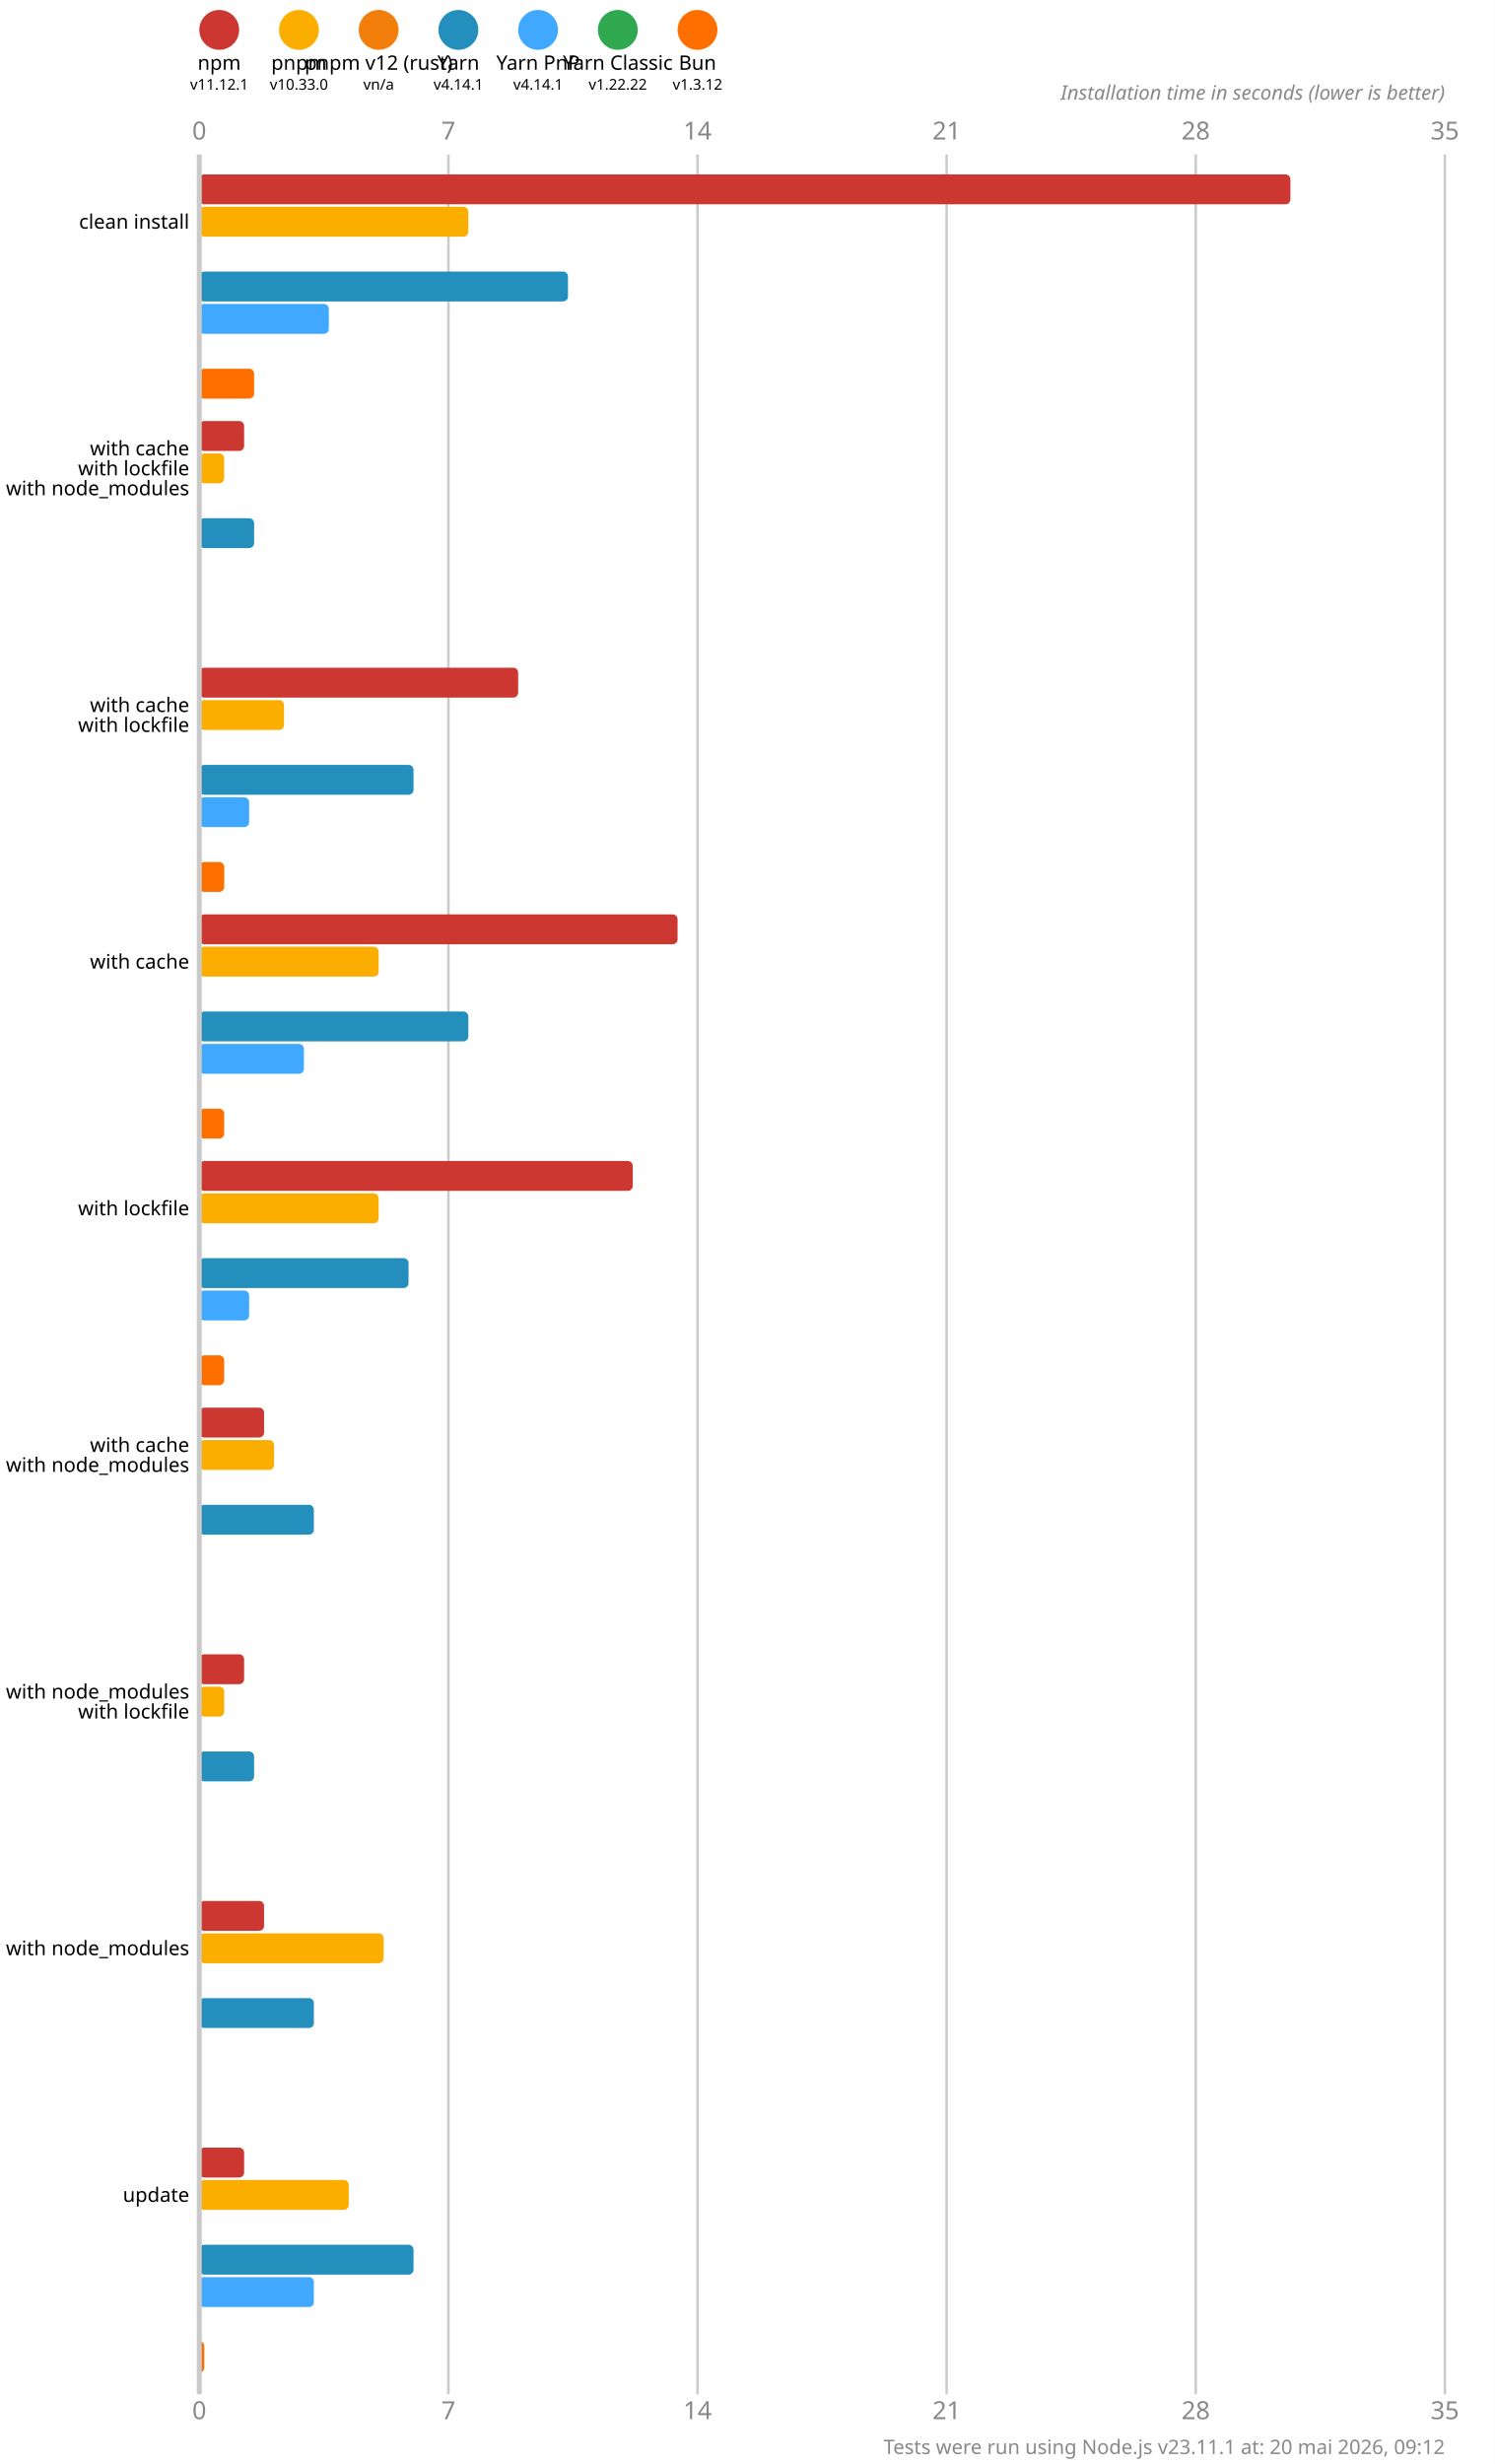
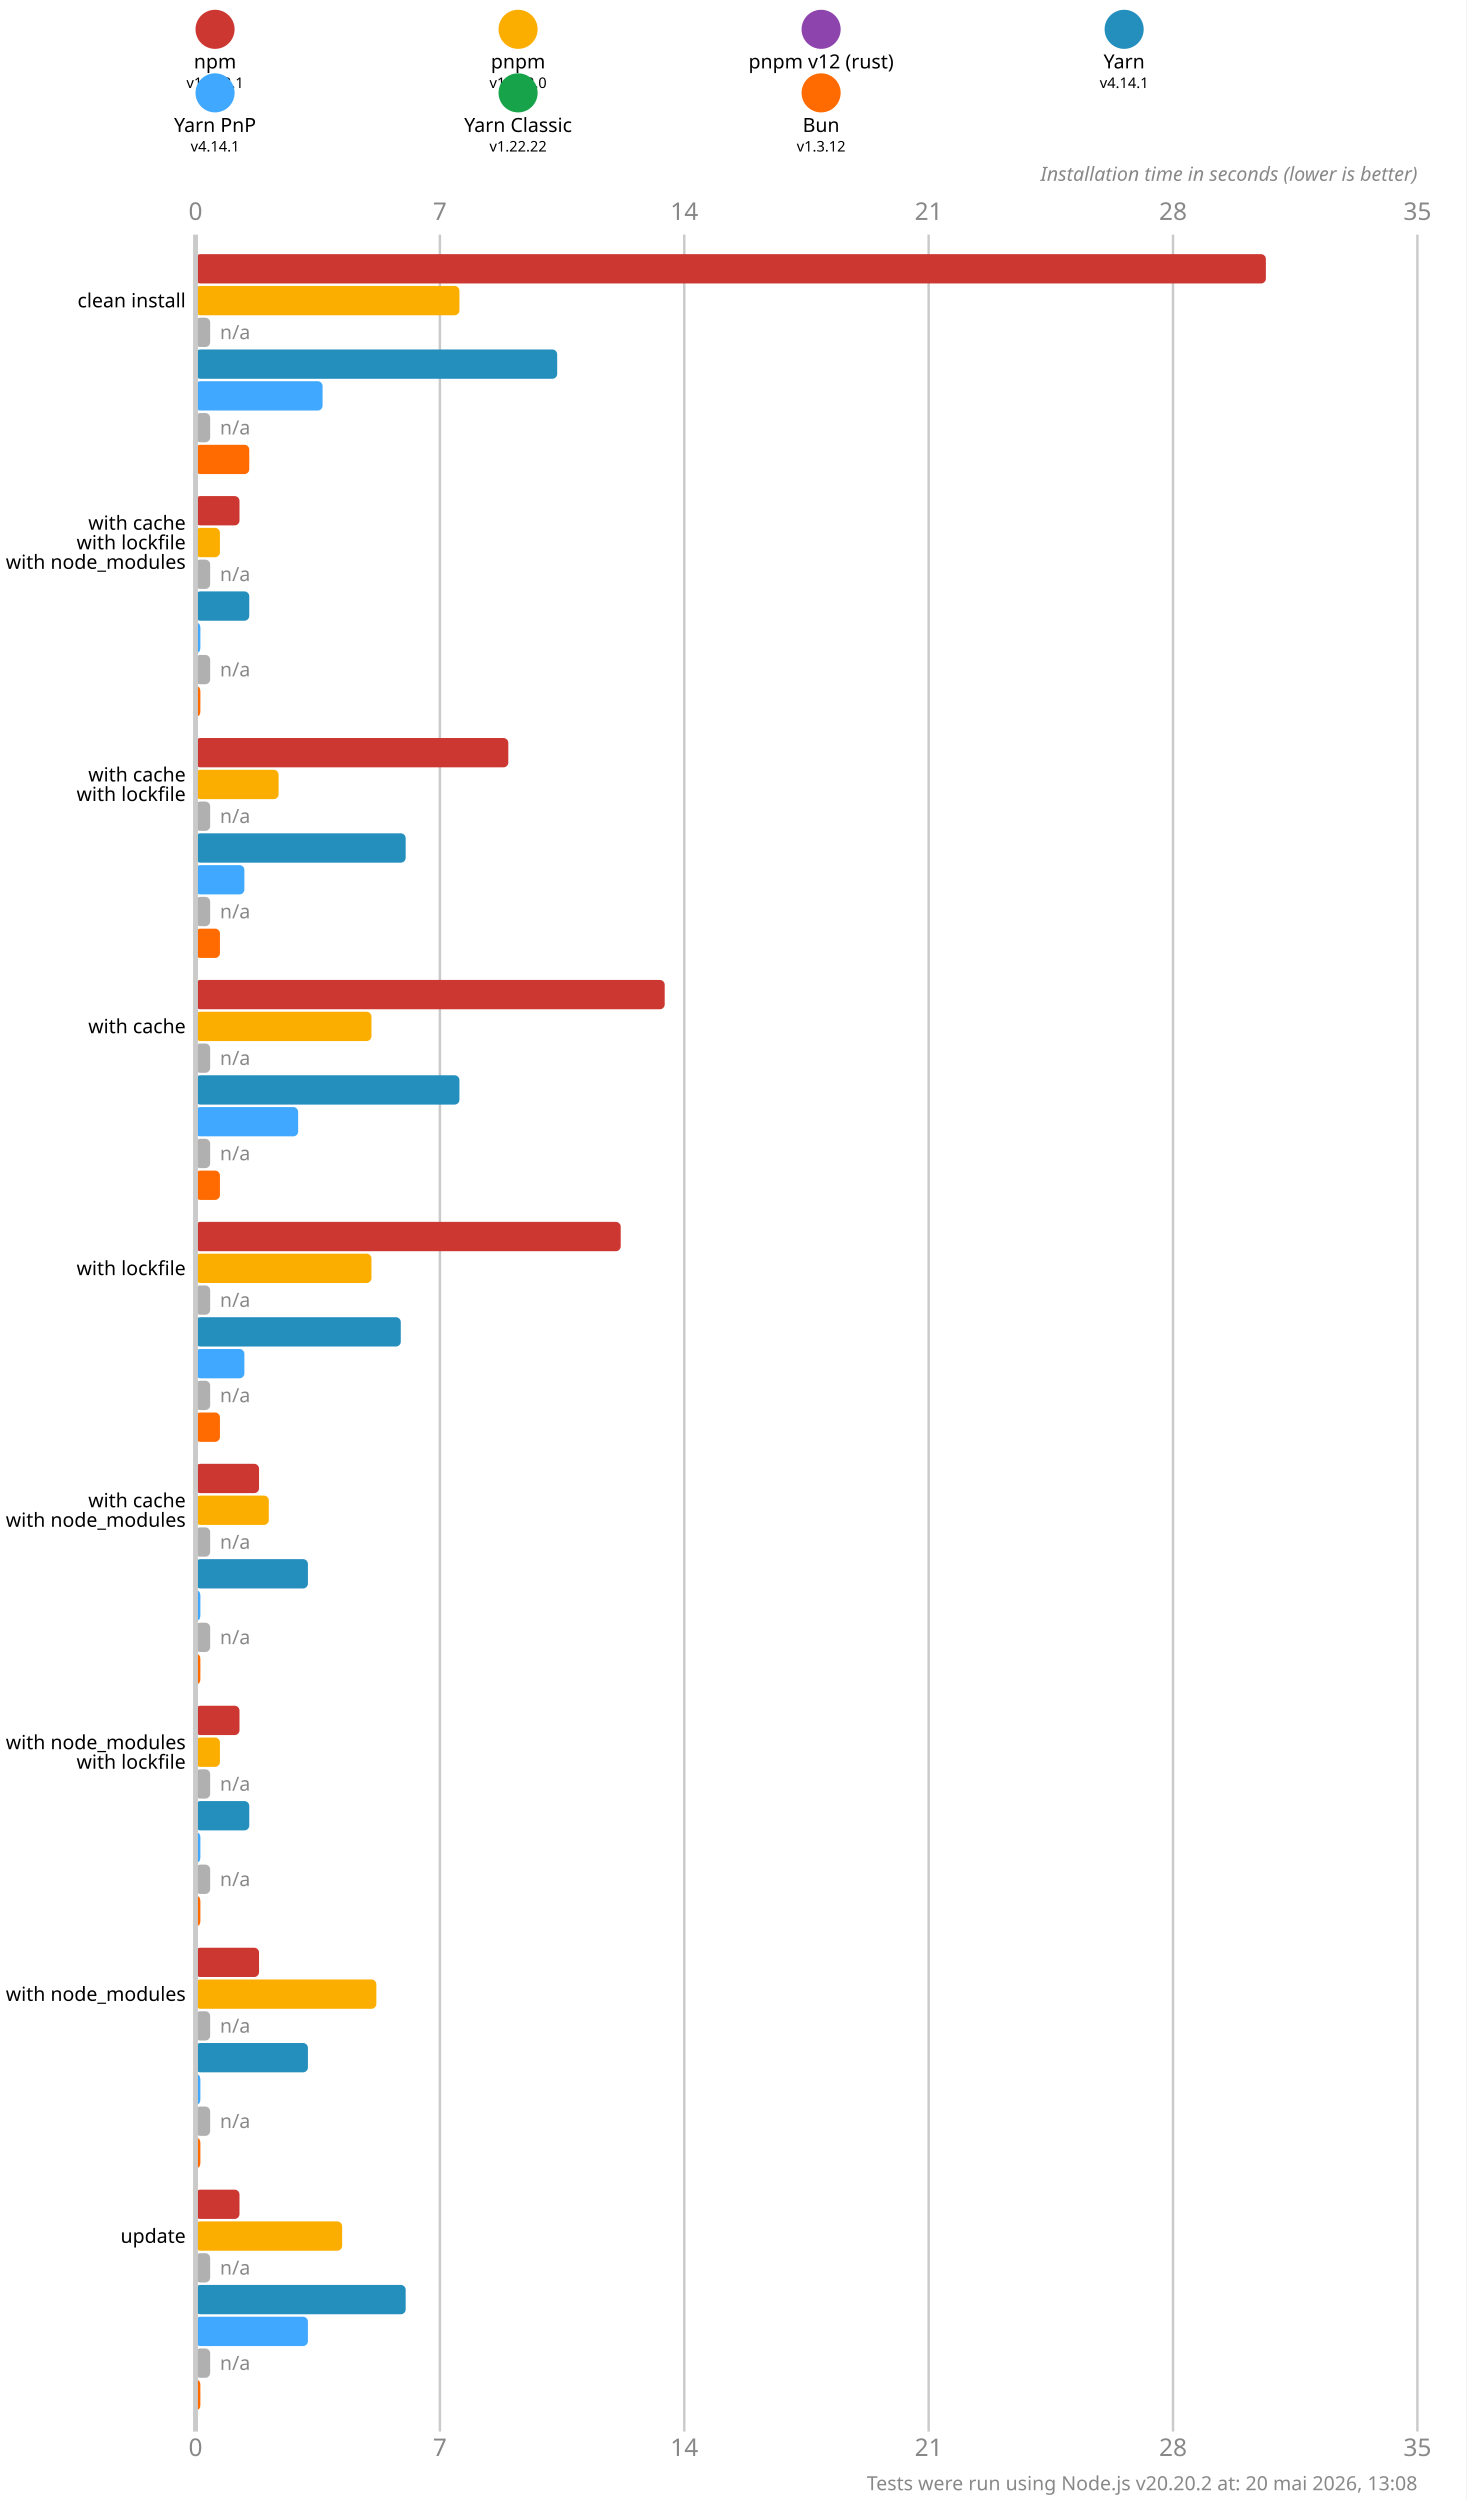
- <svg xmlns="http://www.w3.org/2000/svg" version="1.1" viewBox="0 0 300 494.5">
+ <svg xmlns="http://www.w3.org/2000/svg" version="1.1" viewBox="0 0 300 511.5">
  <style>
    .font { font-family: sans-serif; }
    .s3 { font-size: 3px; }
    .s4 { font-size: 4px; }
    .s5 { font-size: 5px; }
    .line { stroke: #cacaca; }
    .width { stroke-width: 0.5; }
    .text { fill: #888; }
  </style>
-   <rect x="0" y="0" width="300" height="494.5" fill="#fff" />
+   <rect x="0" y="0" width="300" height="511.5" fill="#fff" />
  <circle cx="44" cy="6" r="4" fill="#cd3731" />
  <text x="44" y="14" class="font s4" text-anchor="middle">npm</text>
  <text x="44" y="18" class="font s3" text-anchor="middle">v11.12.1</text>
-   <circle cx="60" cy="6" r="4" fill="#fbae00" />
-   <text x="60" y="14" class="font s4" text-anchor="middle">pnpm</text>
-   <text x="60" y="18" class="font s3" text-anchor="middle">v10.33.0</text>
-   <circle cx="76" cy="6" r="4" fill="#f27f0c" />
-   <text x="76" y="14" class="font s4" text-anchor="middle">pnpm v12 (rust)</text>
-   <text x="76" y="18" class="font s3" text-anchor="middle">vn/a</text>
-   <circle cx="92" cy="6" r="4" fill="#248ebd" />
-   <text x="92" y="14" class="font s4" text-anchor="middle">Yarn</text>
-   <text x="92" y="18" class="font s3" text-anchor="middle">v4.14.1</text>
-   <circle cx="108" cy="6" r="4" fill="#40a9ff" />
-   <text x="108" y="14" class="font s4" text-anchor="middle">Yarn PnP</text>
-   <text x="108" y="18" class="font s3" text-anchor="middle">v4.14.1</text>
-   <circle cx="124" cy="6" r="4" fill="#2fa84f" />
-   <text x="124" y="14" class="font s4" text-anchor="middle">Yarn Classic</text>
-   <text x="124" y="18" class="font s3" text-anchor="middle">v1.22.22</text>
-   <circle cx="140" cy="6" r="4" fill="#ff6f00" />
-   <text x="140" y="14" class="font s4" text-anchor="middle">Bun</text>
-   <text x="140" y="18" class="font s3" text-anchor="middle">v1.3.12</text>
-   <text x="40" y="28" class="font s5 text" text-anchor="middle">0</text>
-   <text x="40" y="485.5" class="font s5 text" text-anchor="middle">0</text>
-   <line x1="90" y1="31" x2="90" y2="480.5" class="line width" />
-   <text x="90" y="28" class="font s5 text" text-anchor="middle">7</text>
-   <text x="90" y="485.5" class="font s5 text" text-anchor="middle">7</text>
-   <line x1="140" y1="31" x2="140" y2="480.5" class="line width" />
-   <text x="140" y="28" class="font s5 text" text-anchor="middle">14</text>
-   <text x="140" y="485.5" class="font s5 text" text-anchor="middle">14</text>
-   <line x1="190" y1="31" x2="190" y2="480.5" class="line width" />
-   <text x="190" y="28" class="font s5 text" text-anchor="middle">21</text>
-   <text x="190" y="485.5" class="font s5 text" text-anchor="middle">21</text>
-   <line x1="240" y1="31" x2="240" y2="480.5" class="line width" />
-   <text x="240" y="28" class="font s5 text" text-anchor="middle">28</text>
-   <text x="240" y="485.5" class="font s5 text" text-anchor="middle">28</text>
-   <line x1="290" y1="31" x2="290" y2="480.5" class="line width" />
-   <text x="290" y="28" class="font s5 text" text-anchor="middle">35</text>
-   <text x="290" y="485.5" class="font s5 text" text-anchor="middle">35</text>
-   <text x="290" y="20" class="font s4 text" font-style="italic" text-anchor="end">Installation time in seconds (lower is better)</text>
-   <rect x="40" y="35" width="219" height="6" fill="#cd3731" rx="1" ry="1" />
-   <rect x="40" y="41.5" width="54" height="6" fill="#fbae00" rx="1" ry="1" />
-   <rect x="40" y="48" width="0" height="6" fill="#f27f0c" rx="1" ry="1" />
-   <rect x="40" y="54.5" width="74" height="6" fill="#248ebd" rx="1" ry="1" />
-   <rect x="40" y="61" width="26" height="6" fill="#40a9ff" rx="1" ry="1" />
-   <rect x="40" y="67.5" width="0" height="6" fill="#2fa84f" rx="1" ry="1" />
-   <rect x="40" y="74" width="11" height="6" fill="#ff6f00" rx="1" ry="1" />
-   <rect x="40" y="84.5" width="9" height="6" fill="#cd3731" rx="1" ry="1" />
-   <rect x="40" y="91" width="5" height="6" fill="#fbae00" rx="1" ry="1" />
-   <rect x="40" y="97.5" width="0" height="6" fill="#f27f0c" rx="1" ry="1" />
-   <rect x="40" y="104" width="11" height="6" fill="#248ebd" rx="1" ry="1" />
-   <rect x="40" y="110.5" width="0" height="6" fill="#40a9ff" rx="1" ry="1" />
-   <rect x="40" y="117" width="0" height="6" fill="#2fa84f" rx="1" ry="1" />
-   <rect x="40" y="123.5" width="0" height="6" fill="#ff6f00" rx="1" ry="1" />
-   <rect x="40" y="134" width="64" height="6" fill="#cd3731" rx="1" ry="1" />
-   <rect x="40" y="140.5" width="17" height="6" fill="#fbae00" rx="1" ry="1" />
-   <rect x="40" y="147" width="0" height="6" fill="#f27f0c" rx="1" ry="1" />
-   <rect x="40" y="153.5" width="43" height="6" fill="#248ebd" rx="1" ry="1" />
-   <rect x="40" y="160" width="10" height="6" fill="#40a9ff" rx="1" ry="1" />
-   <rect x="40" y="166.5" width="0" height="6" fill="#2fa84f" rx="1" ry="1" />
-   <rect x="40" y="173" width="5" height="6" fill="#ff6f00" rx="1" ry="1" />
-   <rect x="40" y="183.5" width="96" height="6" fill="#cd3731" rx="1" ry="1" />
-   <rect x="40" y="190" width="36" height="6" fill="#fbae00" rx="1" ry="1" />
-   <rect x="40" y="196.5" width="0" height="6" fill="#f27f0c" rx="1" ry="1" />
-   <rect x="40" y="203" width="54" height="6" fill="#248ebd" rx="1" ry="1" />
-   <rect x="40" y="209.5" width="21" height="6" fill="#40a9ff" rx="1" ry="1" />
-   <rect x="40" y="216" width="0" height="6" fill="#2fa84f" rx="1" ry="1" />
-   <rect x="40" y="222.5" width="5" height="6" fill="#ff6f00" rx="1" ry="1" />
-   <rect x="40" y="233" width="87" height="6" fill="#cd3731" rx="1" ry="1" />
-   <rect x="40" y="239.5" width="36" height="6" fill="#fbae00" rx="1" ry="1" />
-   <rect x="40" y="246" width="0" height="6" fill="#f27f0c" rx="1" ry="1" />
-   <rect x="40" y="252.5" width="42" height="6" fill="#248ebd" rx="1" ry="1" />
-   <rect x="40" y="259" width="10" height="6" fill="#40a9ff" rx="1" ry="1" />
-   <rect x="40" y="265.5" width="0" height="6" fill="#2fa84f" rx="1" ry="1" />
-   <rect x="40" y="272" width="5" height="6" fill="#ff6f00" rx="1" ry="1" />
-   <rect x="40" y="282.5" width="13" height="6" fill="#cd3731" rx="1" ry="1" />
-   <rect x="40" y="289" width="15" height="6" fill="#fbae00" rx="1" ry="1" />
-   <rect x="40" y="295.5" width="0" height="6" fill="#f27f0c" rx="1" ry="1" />
-   <rect x="40" y="302" width="23" height="6" fill="#248ebd" rx="1" ry="1" />
-   <rect x="40" y="308.5" width="0" height="6" fill="#40a9ff" rx="1" ry="1" />
-   <rect x="40" y="315" width="0" height="6" fill="#2fa84f" rx="1" ry="1" />
-   <rect x="40" y="321.5" width="0" height="6" fill="#ff6f00" rx="1" ry="1" />
-   <rect x="40" y="332" width="9" height="6" fill="#cd3731" rx="1" ry="1" />
-   <rect x="40" y="338.5" width="5" height="6" fill="#fbae00" rx="1" ry="1" />
-   <rect x="40" y="345" width="0" height="6" fill="#f27f0c" rx="1" ry="1" />
-   <rect x="40" y="351.5" width="11" height="6" fill="#248ebd" rx="1" ry="1" />
-   <rect x="40" y="358" width="0" height="6" fill="#40a9ff" rx="1" ry="1" />
-   <rect x="40" y="364.5" width="0" height="6" fill="#2fa84f" rx="1" ry="1" />
-   <rect x="40" y="371" width="0" height="6" fill="#ff6f00" rx="1" ry="1" />
-   <rect x="40" y="381.5" width="13" height="6" fill="#cd3731" rx="1" ry="1" />
-   <rect x="40" y="388" width="37" height="6" fill="#fbae00" rx="1" ry="1" />
-   <rect x="40" y="394.5" width="0" height="6" fill="#f27f0c" rx="1" ry="1" />
-   <rect x="40" y="401" width="23" height="6" fill="#248ebd" rx="1" ry="1" />
-   <rect x="40" y="407.5" width="0" height="6" fill="#40a9ff" rx="1" ry="1" />
-   <rect x="40" y="414" width="0" height="6" fill="#2fa84f" rx="1" ry="1" />
-   <rect x="40" y="420.5" width="0" height="6" fill="#ff6f00" rx="1" ry="1" />
-   <rect x="40" y="431" width="9" height="6" fill="#cd3731" rx="1" ry="1" />
-   <rect x="40" y="437.5" width="30" height="6" fill="#fbae00" rx="1" ry="1" />
-   <rect x="40" y="444" width="0" height="6" fill="#f27f0c" rx="1" ry="1" />
-   <rect x="40" y="450.5" width="43" height="6" fill="#248ebd" rx="1" ry="1" />
-   <rect x="40" y="457" width="23" height="6" fill="#40a9ff" rx="1" ry="1" />
-   <rect x="40" y="463.5" width="0" height="6" fill="#2fa84f" rx="1" ry="1" />
-   <rect x="40" y="470" width="1" height="6" fill="#ff6f00" rx="1" ry="1" />
-   <line x1="40" y1="31" x2="40" y2="480.5" class="line" />
-   <text x="38" y="44.5" class="font s4" dominant-baseline="middle" text-anchor="end">clean install</text>
-   <text x="38" y="90" class="font s4" dominant-baseline="middle" text-anchor="end">with cache</text>
-   <text x="38" y="94" class="font s4" dominant-baseline="middle" text-anchor="end">with lockfile</text>
-   <text x="38" y="98" class="font s4" dominant-baseline="middle" text-anchor="end">with node_modules</text>
-   <text x="38" y="141.5" class="font s4" dominant-baseline="middle" text-anchor="end">with cache</text>
-   <text x="38" y="145.5" class="font s4" dominant-baseline="middle" text-anchor="end">with lockfile</text>
-   <text x="38" y="193" class="font s4" dominant-baseline="middle" text-anchor="end">with cache</text>
-   <text x="38" y="242.5" class="font s4" dominant-baseline="middle" text-anchor="end">with lockfile</text>
-   <text x="38" y="290" class="font s4" dominant-baseline="middle" text-anchor="end">with cache</text>
-   <text x="38" y="294" class="font s4" dominant-baseline="middle" text-anchor="end">with node_modules</text>
-   <text x="38" y="339.5" class="font s4" dominant-baseline="middle" text-anchor="end">with node_modules</text>
-   <text x="38" y="343.5" class="font s4" dominant-baseline="middle" text-anchor="end">with lockfile</text>
-   <text x="38" y="391" class="font s4" dominant-baseline="middle" text-anchor="end">with node_modules</text>
-   <text x="38" y="440.5" class="font s4" dominant-baseline="middle" text-anchor="end">update</text>
-   <text x="290" y="492.5" class="font s4 text" text-anchor="end">Tests were run using Node.js v23.11.1 at: 20 mai 2026, 09:12</text>
+   <circle cx="106" cy="6" r="4" fill="#fbae00" />
+   <text x="106" y="14" class="font s4" text-anchor="middle">pnpm</text>
+   <text x="106" y="18" class="font s3" text-anchor="middle">v10.33.0</text>
+   <circle cx="168" cy="6" r="4" fill="#8e44ad" />
+   <text x="168" y="14" class="font s4" text-anchor="middle">pnpm v12 (rust)</text>
+   <text x="168" y="18" class="font s3" text-anchor="middle">n/a</text>
+   <circle cx="230" cy="6" r="4" fill="#248ebd" />
+   <text x="230" y="14" class="font s4" text-anchor="middle">Yarn</text>
+   <text x="230" y="18" class="font s3" text-anchor="middle">v4.14.1</text>
+   <circle cx="44" cy="19" r="4" fill="#40a9ff" />
+   <text x="44" y="27" class="font s4" text-anchor="middle">Yarn PnP</text>
+   <text x="44" y="31" class="font s3" text-anchor="middle">v4.14.1</text>
+   <circle cx="106" cy="19" r="4" fill="#16a34a" />
+   <text x="106" y="27" class="font s4" text-anchor="middle">Yarn Classic</text>
+   <text x="106" y="31" class="font s3" text-anchor="middle">v1.22.22</text>
+   <circle cx="168" cy="19" r="4" fill="#ff6b00" />
+   <text x="168" y="27" class="font s4" text-anchor="middle">Bun</text>
+   <text x="168" y="31" class="font s3" text-anchor="middle">v1.3.12</text>
+   <text x="40" y="45" class="font s5 text" text-anchor="middle">0</text>
+   <text x="40" y="502.5" class="font s5 text" text-anchor="middle">0</text>
+   <line x1="90" y1="48" x2="90" y2="497.5" class="line width" />
+   <text x="90" y="45" class="font s5 text" text-anchor="middle">7</text>
+   <text x="90" y="502.5" class="font s5 text" text-anchor="middle">7</text>
+   <line x1="140" y1="48" x2="140" y2="497.5" class="line width" />
+   <text x="140" y="45" class="font s5 text" text-anchor="middle">14</text>
+   <text x="140" y="502.5" class="font s5 text" text-anchor="middle">14</text>
+   <line x1="190" y1="48" x2="190" y2="497.5" class="line width" />
+   <text x="190" y="45" class="font s5 text" text-anchor="middle">21</text>
+   <text x="190" y="502.5" class="font s5 text" text-anchor="middle">21</text>
+   <line x1="240" y1="48" x2="240" y2="497.5" class="line width" />
+   <text x="240" y="45" class="font s5 text" text-anchor="middle">28</text>
+   <text x="240" y="502.5" class="font s5 text" text-anchor="middle">28</text>
+   <line x1="290" y1="48" x2="290" y2="497.5" class="line width" />
+   <text x="290" y="45" class="font s5 text" text-anchor="middle">35</text>
+   <text x="290" y="502.5" class="font s5 text" text-anchor="middle">35</text>
+   <text x="290" y="37" class="font s4 text" font-style="italic" text-anchor="end">Installation time in seconds (lower is better)</text>
+   <rect x="40" y="52" width="219" height="6" fill="#cd3731" rx="1" ry="1" />
+   <rect x="40" y="58.5" width="54" height="6" fill="#fbae00" rx="1" ry="1" />
+   <rect x="40" y="65" width="3" height="6" fill="#b0b0b0" rx="1" ry="1" />
+   <text x="45" y="68" class="font s4 text" dominant-baseline="middle">n/a</text>
+   <rect x="40" y="71.5" width="74" height="6" fill="#248ebd" rx="1" ry="1" />
+   <rect x="40" y="78" width="26" height="6" fill="#40a9ff" rx="1" ry="1" />
+   <rect x="40" y="84.5" width="3" height="6" fill="#b0b0b0" rx="1" ry="1" />
+   <text x="45" y="87.5" class="font s4 text" dominant-baseline="middle">n/a</text>
+   <rect x="40" y="91" width="11" height="6" fill="#ff6b00" rx="1" ry="1" />
+   <rect x="40" y="101.5" width="9" height="6" fill="#cd3731" rx="1" ry="1" />
+   <rect x="40" y="108" width="5" height="6" fill="#fbae00" rx="1" ry="1" />
+   <rect x="40" y="114.5" width="3" height="6" fill="#b0b0b0" rx="1" ry="1" />
+   <text x="45" y="117.5" class="font s4 text" dominant-baseline="middle">n/a</text>
+   <rect x="40" y="121" width="11" height="6" fill="#248ebd" rx="1" ry="1" />
+   <rect x="40" y="127.5" width="1" height="6" fill="#40a9ff" rx="1" ry="1" />
+   <rect x="40" y="134" width="3" height="6" fill="#b0b0b0" rx="1" ry="1" />
+   <text x="45" y="137" class="font s4 text" dominant-baseline="middle">n/a</text>
+   <rect x="40" y="140.5" width="1" height="6" fill="#ff6b00" rx="1" ry="1" />
+   <rect x="40" y="151" width="64" height="6" fill="#cd3731" rx="1" ry="1" />
+   <rect x="40" y="157.5" width="17" height="6" fill="#fbae00" rx="1" ry="1" />
+   <rect x="40" y="164" width="3" height="6" fill="#b0b0b0" rx="1" ry="1" />
+   <text x="45" y="167" class="font s4 text" dominant-baseline="middle">n/a</text>
+   <rect x="40" y="170.5" width="43" height="6" fill="#248ebd" rx="1" ry="1" />
+   <rect x="40" y="177" width="10" height="6" fill="#40a9ff" rx="1" ry="1" />
+   <rect x="40" y="183.5" width="3" height="6" fill="#b0b0b0" rx="1" ry="1" />
+   <text x="45" y="186.5" class="font s4 text" dominant-baseline="middle">n/a</text>
+   <rect x="40" y="190" width="5" height="6" fill="#ff6b00" rx="1" ry="1" />
+   <rect x="40" y="200.5" width="96" height="6" fill="#cd3731" rx="1" ry="1" />
+   <rect x="40" y="207" width="36" height="6" fill="#fbae00" rx="1" ry="1" />
+   <rect x="40" y="213.5" width="3" height="6" fill="#b0b0b0" rx="1" ry="1" />
+   <text x="45" y="216.5" class="font s4 text" dominant-baseline="middle">n/a</text>
+   <rect x="40" y="220" width="54" height="6" fill="#248ebd" rx="1" ry="1" />
+   <rect x="40" y="226.5" width="21" height="6" fill="#40a9ff" rx="1" ry="1" />
+   <rect x="40" y="233" width="3" height="6" fill="#b0b0b0" rx="1" ry="1" />
+   <text x="45" y="236" class="font s4 text" dominant-baseline="middle">n/a</text>
+   <rect x="40" y="239.5" width="5" height="6" fill="#ff6b00" rx="1" ry="1" />
+   <rect x="40" y="250" width="87" height="6" fill="#cd3731" rx="1" ry="1" />
+   <rect x="40" y="256.5" width="36" height="6" fill="#fbae00" rx="1" ry="1" />
+   <rect x="40" y="263" width="3" height="6" fill="#b0b0b0" rx="1" ry="1" />
+   <text x="45" y="266" class="font s4 text" dominant-baseline="middle">n/a</text>
+   <rect x="40" y="269.5" width="42" height="6" fill="#248ebd" rx="1" ry="1" />
+   <rect x="40" y="276" width="10" height="6" fill="#40a9ff" rx="1" ry="1" />
+   <rect x="40" y="282.5" width="3" height="6" fill="#b0b0b0" rx="1" ry="1" />
+   <text x="45" y="285.5" class="font s4 text" dominant-baseline="middle">n/a</text>
+   <rect x="40" y="289" width="5" height="6" fill="#ff6b00" rx="1" ry="1" />
+   <rect x="40" y="299.5" width="13" height="6" fill="#cd3731" rx="1" ry="1" />
+   <rect x="40" y="306" width="15" height="6" fill="#fbae00" rx="1" ry="1" />
+   <rect x="40" y="312.5" width="3" height="6" fill="#b0b0b0" rx="1" ry="1" />
+   <text x="45" y="315.5" class="font s4 text" dominant-baseline="middle">n/a</text>
+   <rect x="40" y="319" width="23" height="6" fill="#248ebd" rx="1" ry="1" />
+   <rect x="40" y="325.5" width="1" height="6" fill="#40a9ff" rx="1" ry="1" />
+   <rect x="40" y="332" width="3" height="6" fill="#b0b0b0" rx="1" ry="1" />
+   <text x="45" y="335" class="font s4 text" dominant-baseline="middle">n/a</text>
+   <rect x="40" y="338.5" width="1" height="6" fill="#ff6b00" rx="1" ry="1" />
+   <rect x="40" y="349" width="9" height="6" fill="#cd3731" rx="1" ry="1" />
+   <rect x="40" y="355.5" width="5" height="6" fill="#fbae00" rx="1" ry="1" />
+   <rect x="40" y="362" width="3" height="6" fill="#b0b0b0" rx="1" ry="1" />
+   <text x="45" y="365" class="font s4 text" dominant-baseline="middle">n/a</text>
+   <rect x="40" y="368.5" width="11" height="6" fill="#248ebd" rx="1" ry="1" />
+   <rect x="40" y="375" width="1" height="6" fill="#40a9ff" rx="1" ry="1" />
+   <rect x="40" y="381.5" width="3" height="6" fill="#b0b0b0" rx="1" ry="1" />
+   <text x="45" y="384.5" class="font s4 text" dominant-baseline="middle">n/a</text>
+   <rect x="40" y="388" width="1" height="6" fill="#ff6b00" rx="1" ry="1" />
+   <rect x="40" y="398.5" width="13" height="6" fill="#cd3731" rx="1" ry="1" />
+   <rect x="40" y="405" width="37" height="6" fill="#fbae00" rx="1" ry="1" />
+   <rect x="40" y="411.5" width="3" height="6" fill="#b0b0b0" rx="1" ry="1" />
+   <text x="45" y="414.5" class="font s4 text" dominant-baseline="middle">n/a</text>
+   <rect x="40" y="418" width="23" height="6" fill="#248ebd" rx="1" ry="1" />
+   <rect x="40" y="424.5" width="1" height="6" fill="#40a9ff" rx="1" ry="1" />
+   <rect x="40" y="431" width="3" height="6" fill="#b0b0b0" rx="1" ry="1" />
+   <text x="45" y="434" class="font s4 text" dominant-baseline="middle">n/a</text>
+   <rect x="40" y="437.5" width="1" height="6" fill="#ff6b00" rx="1" ry="1" />
+   <rect x="40" y="448" width="9" height="6" fill="#cd3731" rx="1" ry="1" />
+   <rect x="40" y="454.5" width="30" height="6" fill="#fbae00" rx="1" ry="1" />
+   <rect x="40" y="461" width="3" height="6" fill="#b0b0b0" rx="1" ry="1" />
+   <text x="45" y="464" class="font s4 text" dominant-baseline="middle">n/a</text>
+   <rect x="40" y="467.5" width="43" height="6" fill="#248ebd" rx="1" ry="1" />
+   <rect x="40" y="474" width="23" height="6" fill="#40a9ff" rx="1" ry="1" />
+   <rect x="40" y="480.5" width="3" height="6" fill="#b0b0b0" rx="1" ry="1" />
+   <text x="45" y="483.5" class="font s4 text" dominant-baseline="middle">n/a</text>
+   <rect x="40" y="487" width="1" height="6" fill="#ff6b00" rx="1" ry="1" />
+   <line x1="40" y1="48" x2="40" y2="497.5" class="line" />
+   <text x="38" y="61.5" class="font s4" dominant-baseline="middle" text-anchor="end">clean install</text>
+   <text x="38" y="107" class="font s4" dominant-baseline="middle" text-anchor="end">with cache</text>
+   <text x="38" y="111" class="font s4" dominant-baseline="middle" text-anchor="end">with lockfile</text>
+   <text x="38" y="115" class="font s4" dominant-baseline="middle" text-anchor="end">with node_modules</text>
+   <text x="38" y="158.5" class="font s4" dominant-baseline="middle" text-anchor="end">with cache</text>
+   <text x="38" y="162.5" class="font s4" dominant-baseline="middle" text-anchor="end">with lockfile</text>
+   <text x="38" y="210" class="font s4" dominant-baseline="middle" text-anchor="end">with cache</text>
+   <text x="38" y="259.5" class="font s4" dominant-baseline="middle" text-anchor="end">with lockfile</text>
+   <text x="38" y="307" class="font s4" dominant-baseline="middle" text-anchor="end">with cache</text>
+   <text x="38" y="311" class="font s4" dominant-baseline="middle" text-anchor="end">with node_modules</text>
+   <text x="38" y="356.5" class="font s4" dominant-baseline="middle" text-anchor="end">with node_modules</text>
+   <text x="38" y="360.5" class="font s4" dominant-baseline="middle" text-anchor="end">with lockfile</text>
+   <text x="38" y="408" class="font s4" dominant-baseline="middle" text-anchor="end">with node_modules</text>
+   <text x="38" y="457.5" class="font s4" dominant-baseline="middle" text-anchor="end">update</text>
+   <text x="290" y="509.5" class="font s4 text" text-anchor="end">Tests were run using Node.js v20.20.2 at: 20 mai 2026, 13:08</text>
</svg>
